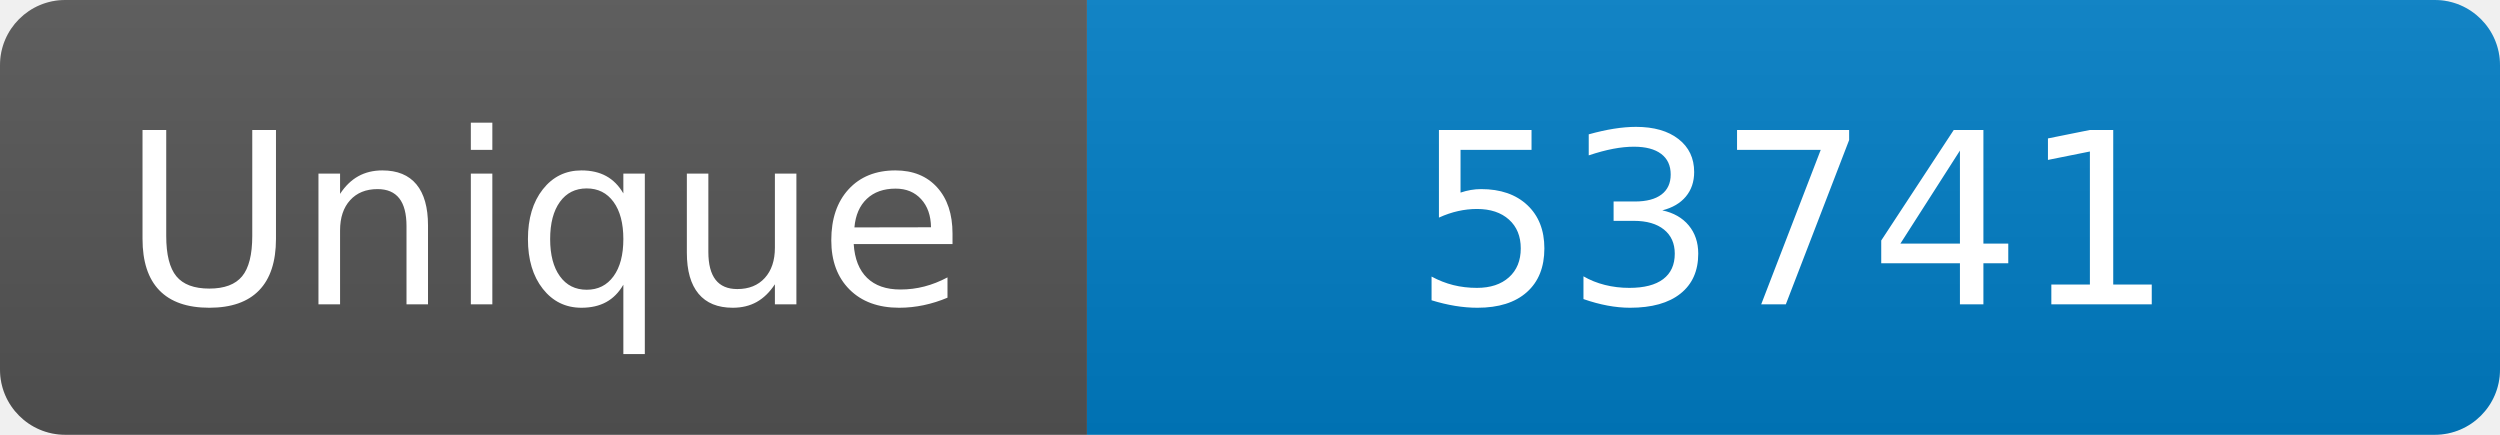
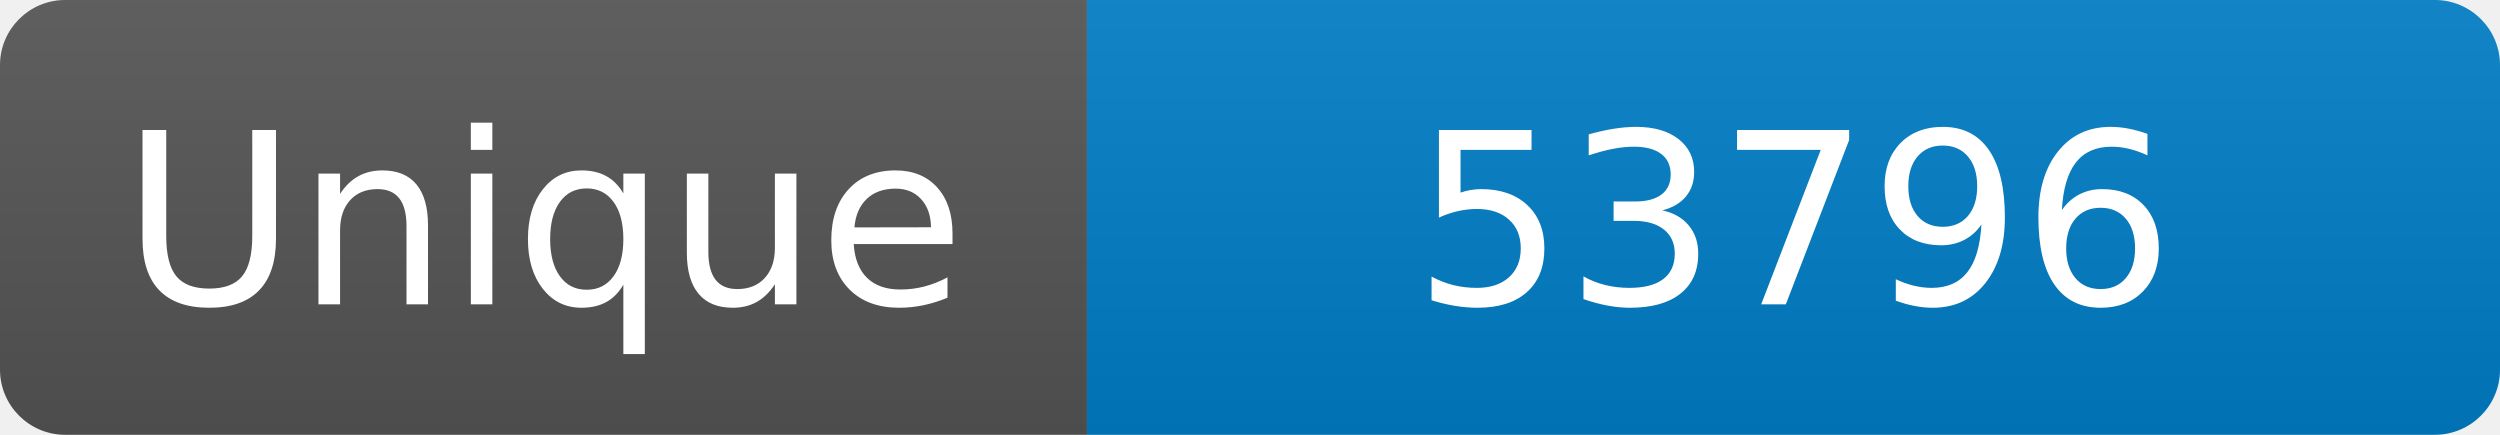
<svg xmlns="http://www.w3.org/2000/svg" width="115" height="20" role="img" aria-label="Maintained?: yes">
  <linearGradient id="s" x2="0" y2="100%">
    <stop offset="0" stop-color="#bbb" stop-opacity=".1" />
    <stop offset="1" stop-opacity=".1" />
  </linearGradient>
  <clipPath id="r">
    <rect width="115" height="20" rx="3" fill="#fff" />
  </clipPath>
  <g clip-path="url(#r)">
    <rect width="50" height="20" fill="#555" />
    <rect x="50" width="160" height="20" fill="#007ec6" />
    <rect width="115" height="20" fill="url(#s)" />
  </g>
  <g fill="#fff" text-anchor="middle" font-family="Verdana,Geneva,DejaVu Sans,sans-serif" font-size="110">
    <text x="250" y="140" transform="scale(.1)" fill="#fff">Unique</text>
-     <text x="825" y="140" transform="scale(.1)" fill="#fff">53741</text>
+     <text x="825" y="140" transform="scale(.1)" fill="#fff">53796</text>
  </g>
</svg>
